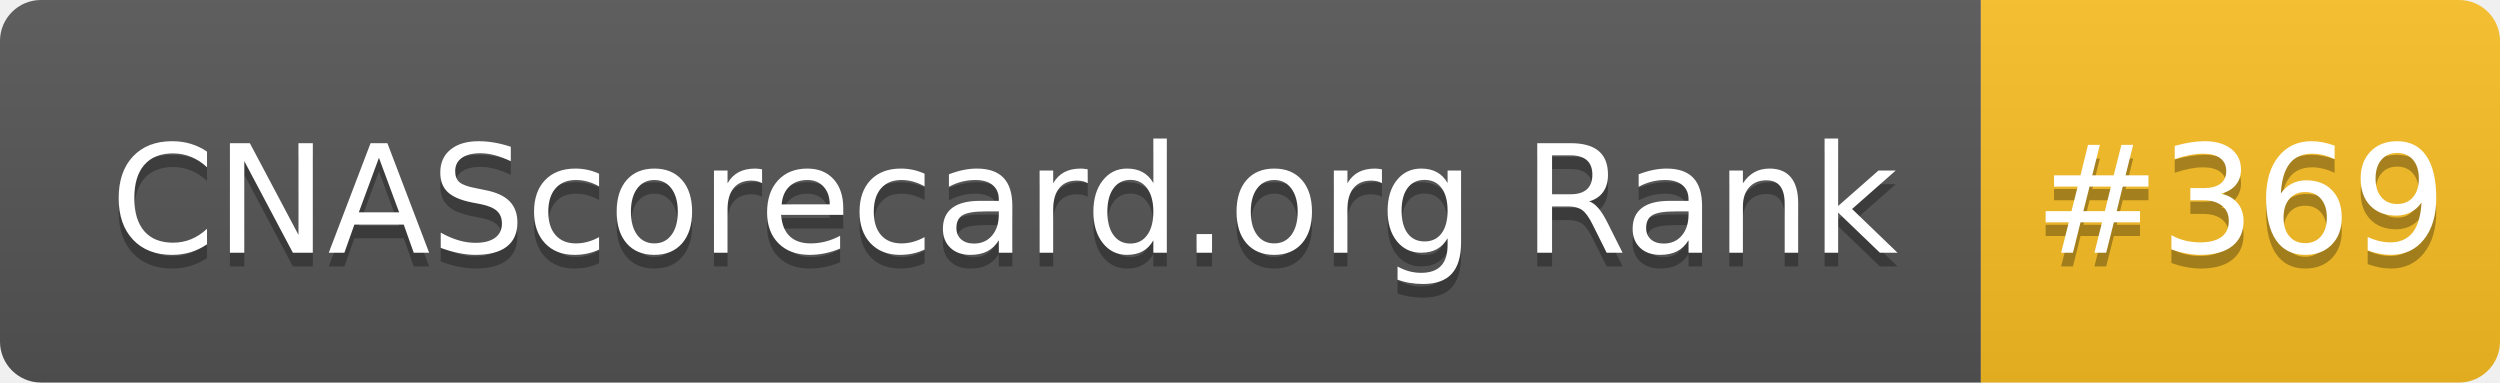
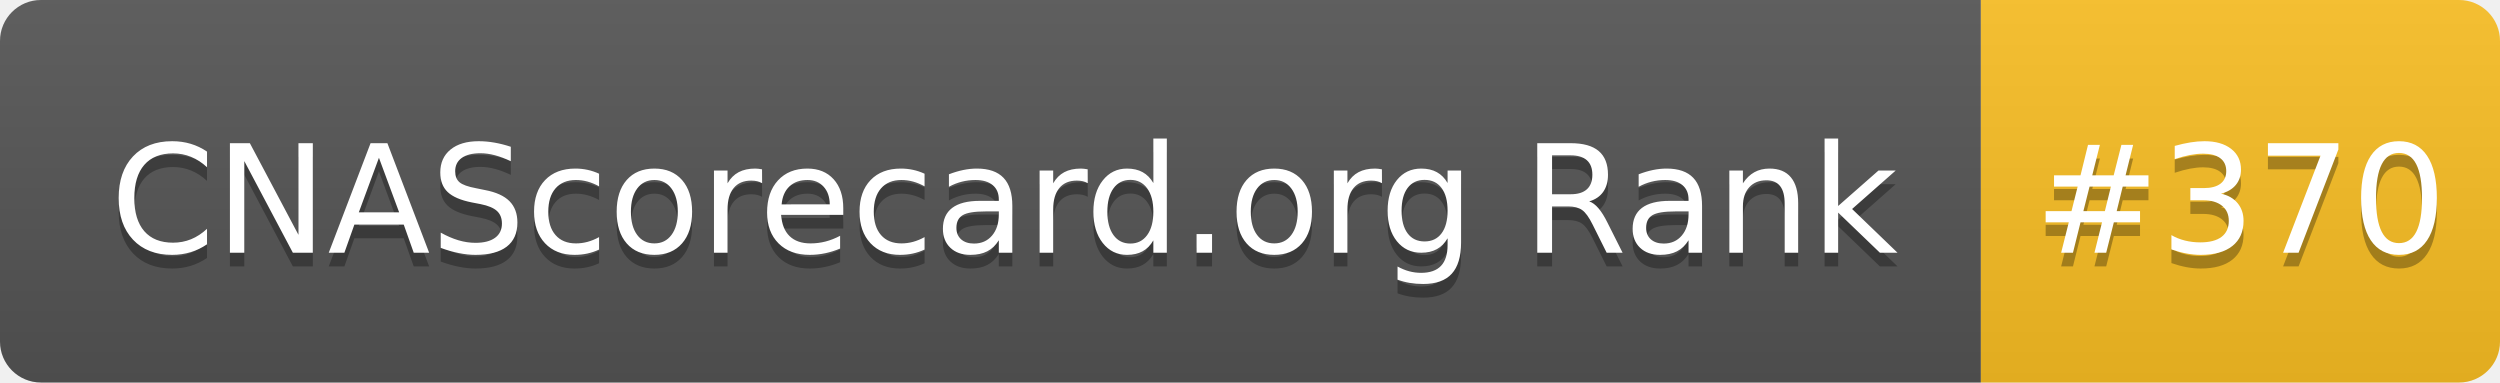
- <svg xmlns="http://www.w3.org/2000/svg" width="183" height="28" role="img" aria-label="CNAScorecard.org Rank: #369">
+ <svg xmlns="http://www.w3.org/2000/svg" width="183" height="28" role="img" aria-label="CNAScorecard.org Rank: #370">
  <linearGradient id="s" x2="0" y2="100%">
    <stop offset="0" stop-color="#bbb" stop-opacity=".1" />
    <stop offset="1" stop-opacity=".1" />
  </linearGradient>
  <clipPath id="r">
    <rect width="183" height="28" rx="3" fill="#fff" />
  </clipPath>
  <g clip-path="url(#r)">
    <rect width="145" height="28" fill="#555" />
    <rect x="145" width="38" height="28" fill="#FBBF24" />
    <rect width="183" height="28" fill="url(#s)" />
  </g>
  <g fill="#fff" text-anchor="middle" font-family="Verdana,Geneva,DejaVu Sans,sans-serif" text-rendering="geometricPrecision" font-size="110">
    <text aria-hidden="true" x="735" y="195" fill="#010101" fill-opacity=".3" transform="scale(.1)" textLength="1350">CNAScorecard.org Rank</text>
    <text x="735" y="185" transform="scale(.1)" fill="#fff" textLength="1350">CNAScorecard.org Rank</text>
-     <text aria-hidden="true" x="1640" y="195" fill="#010101" fill-opacity=".3" transform="scale(.1)" textLength="280">#369</text>
-     <text x="1640" y="185" transform="scale(.1)" fill="#fff" textLength="280">#369</text>
+     <text aria-hidden="true" x="1640" y="195" fill="#010101" fill-opacity=".3" transform="scale(.1)" textLength="280">#370</text>
+     <text x="1640" y="185" transform="scale(.1)" fill="#fff" textLength="280">#370</text>
  </g>
</svg>
